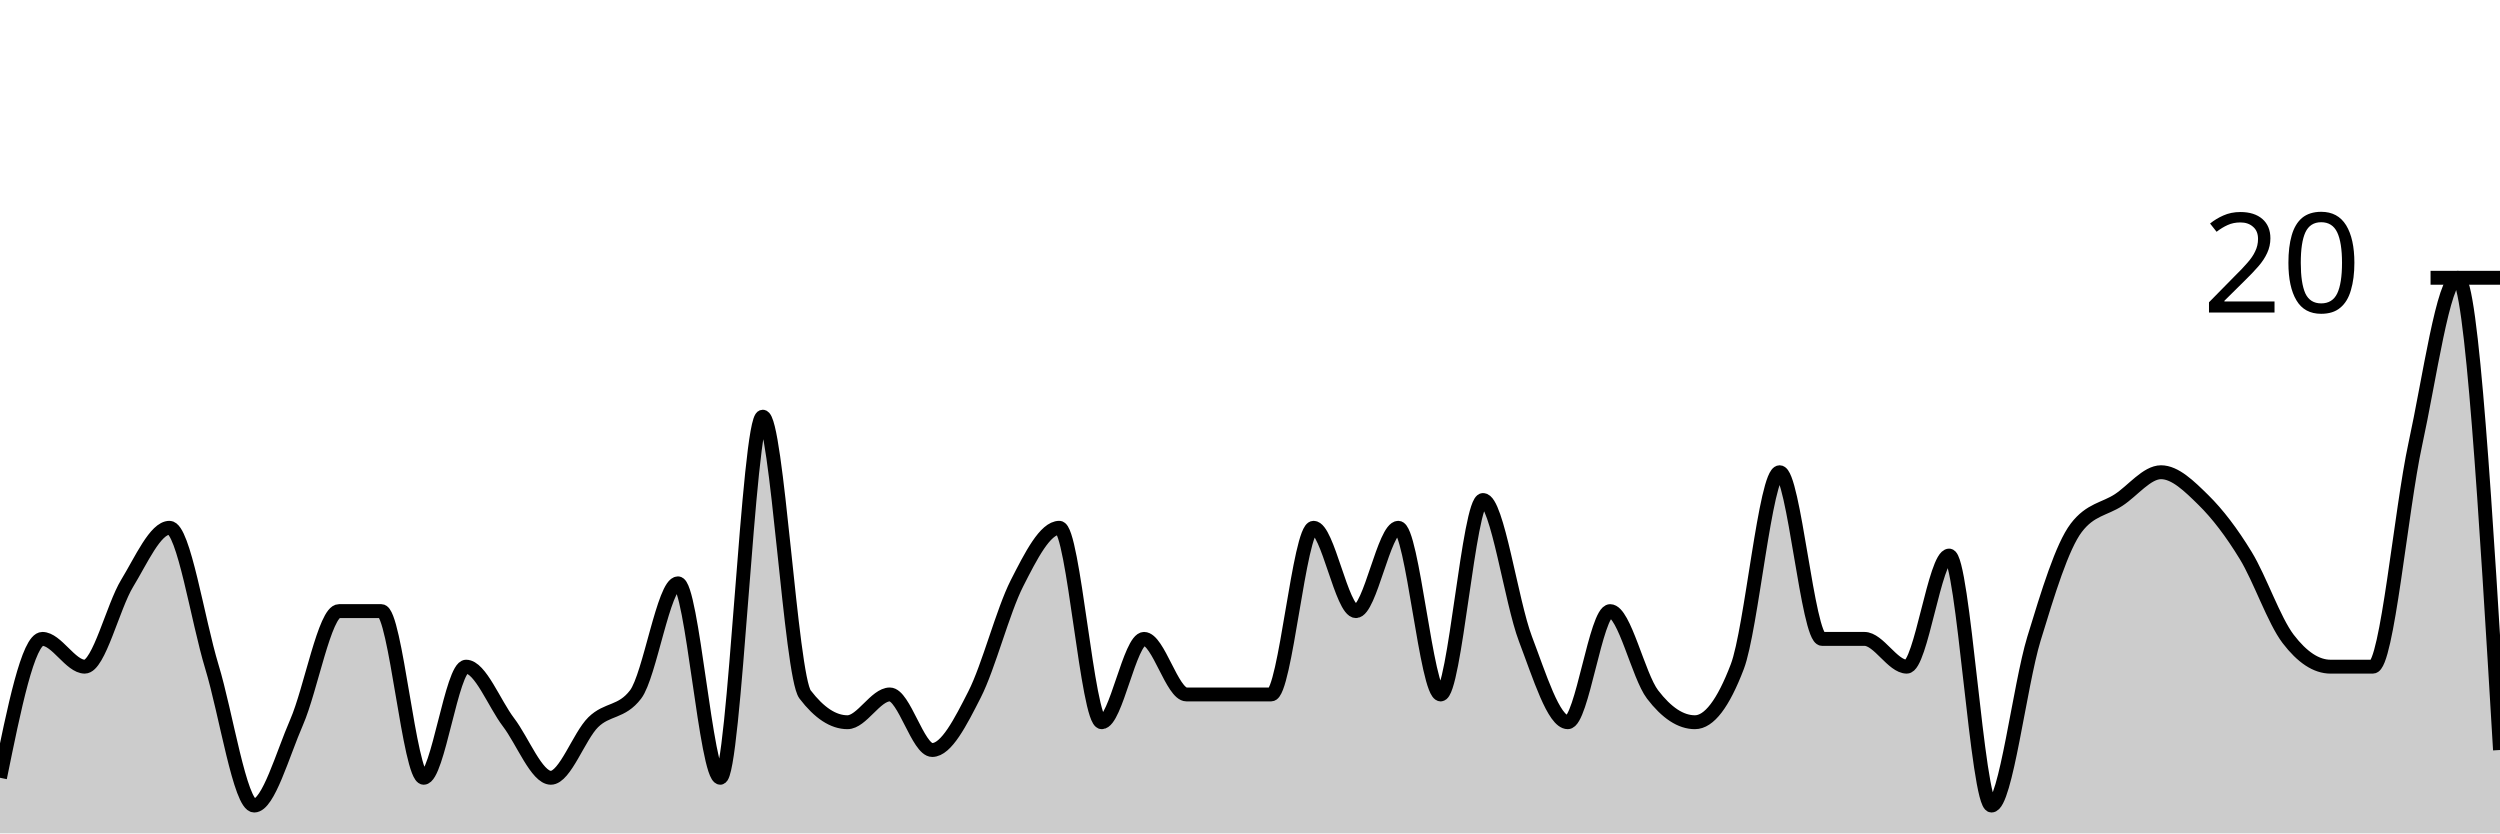
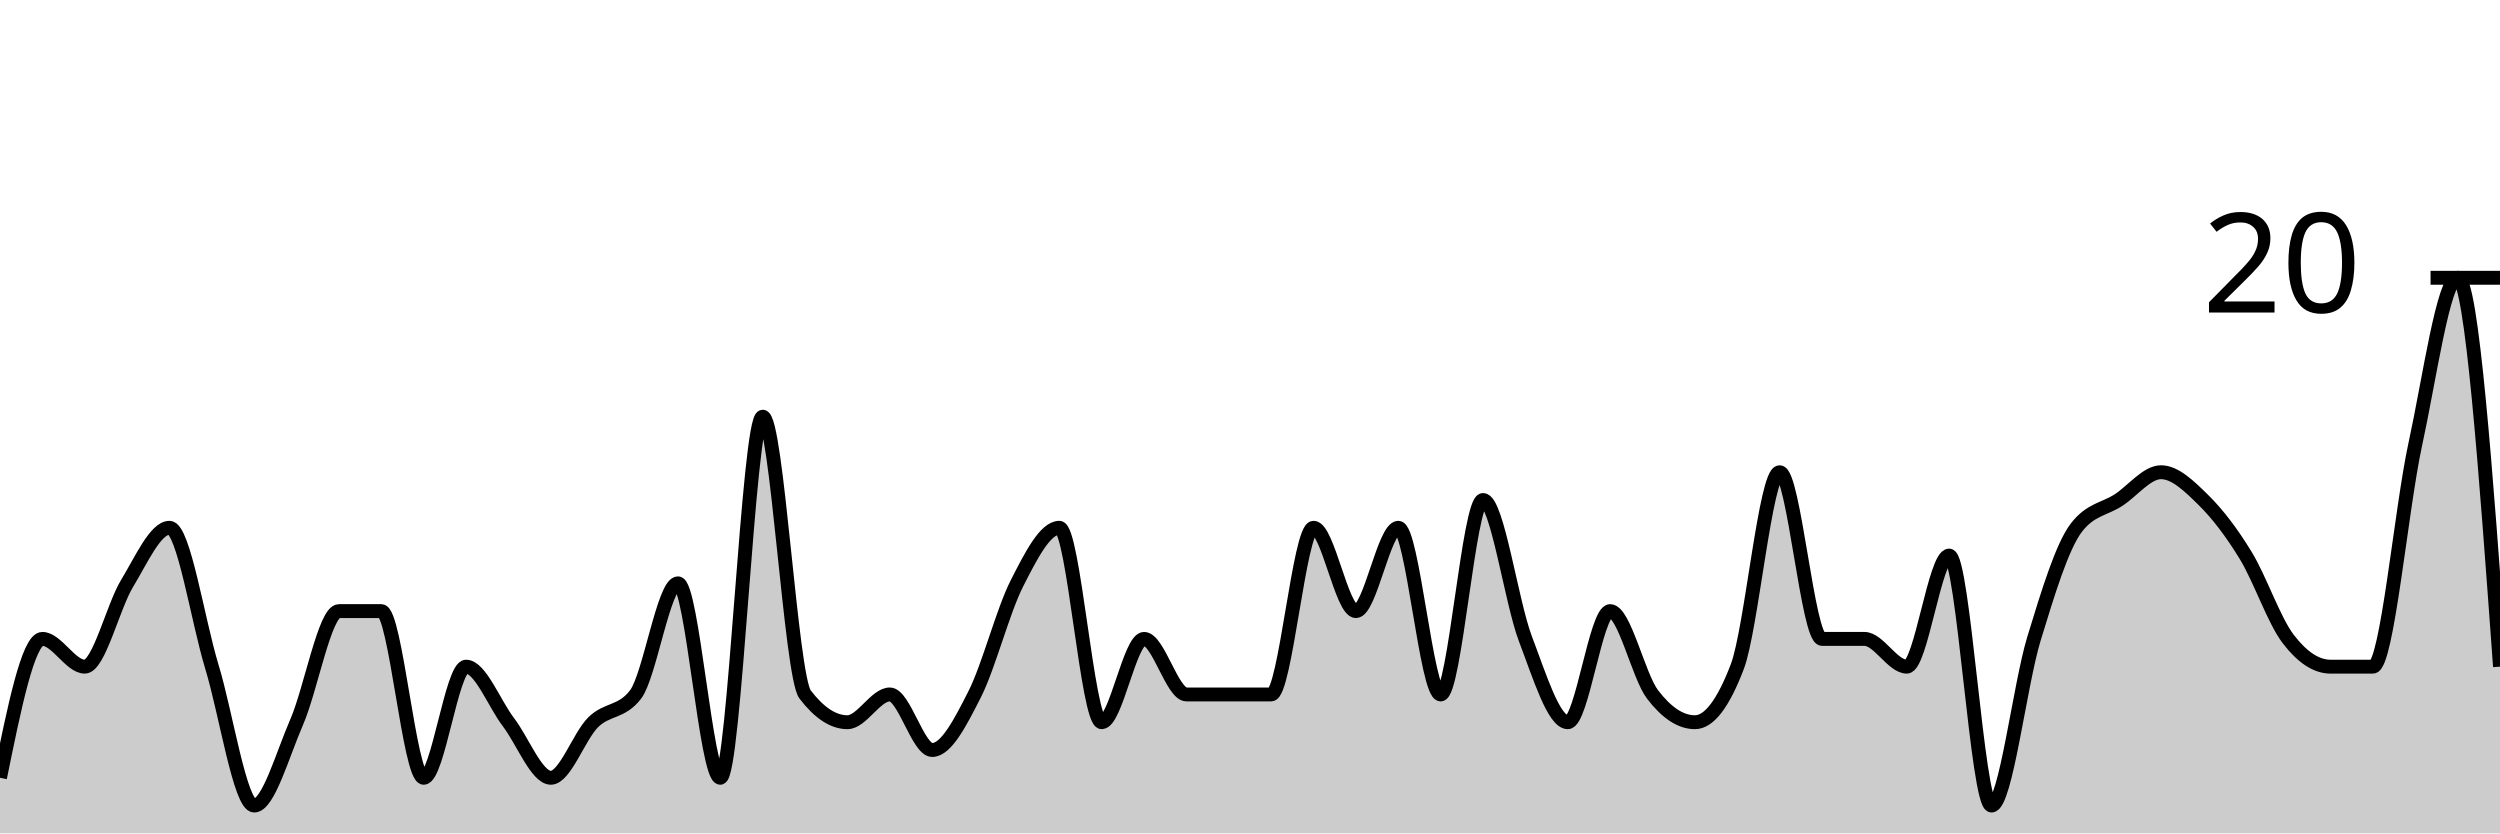
<svg xmlns="http://www.w3.org/2000/svg" viewBox="0 0 180 60">
  <g transform="translate(0,20)">
-     <path class="area" fill="rgba(0, 0, 0, 0.2)" d="M0,36C1.017,31,2.034,26,3.051,26C4.068,26,5.085,28,6.102,28C7.119,28,8.136,23.667,9.153,22C10.169,20.333,11.186,18,12.203,18C13.22,18,14.237,24.667,15.254,28C16.271,31.333,17.288,38,18.305,38C19.322,38,20.339,34.333,21.356,32C22.373,29.667,23.39,24,24.407,24C25.424,24,26.441,24,27.458,24C28.475,24,29.492,36,30.508,36C31.525,36,32.542,28,33.559,28C34.576,28,35.593,30.667,36.61,32C37.627,33.333,38.644,36,39.661,36C40.678,36,41.695,33,42.712,32C43.729,31,44.746,31.333,45.763,30C46.78,28.667,47.797,22,48.814,22C49.831,22,50.847,36,51.864,36C52.881,36,53.898,10,54.915,10C55.932,10,56.949,28.667,57.966,30C58.983,31.333,60,32,61.017,32C62.034,32,63.051,30,64.068,30C65.085,30,66.102,34,67.119,34C68.136,34,69.153,32,70.169,30C71.186,28,72.203,24,73.22,22C74.237,20,75.254,18,76.271,18C77.288,18,78.305,32,79.322,32C80.339,32,81.356,26,82.373,26C83.39,26,84.407,30,85.424,30C86.441,30,87.458,30,88.475,30C89.492,30,90.508,30,91.525,30C92.542,30,93.559,18,94.576,18C95.593,18,96.61,24,97.627,24C98.644,24,99.661,18,100.678,18C101.695,18,102.712,30,103.729,30C104.746,30,105.763,16,106.78,16C107.797,16,108.814,23.333,109.831,26C110.847,28.667,111.864,32,112.881,32C113.898,32,114.915,24,115.932,24C116.949,24,117.966,28.667,118.983,30C120,31.333,121.017,32,122.034,32C123.051,32,124.068,30.667,125.085,28C126.102,25.333,127.119,14,128.136,14C129.153,14,130.169,26,131.186,26C132.203,26,133.22,26,134.237,26C135.254,26,136.271,28,137.288,28C138.305,28,139.322,20,140.339,20C141.356,20,142.373,38,143.39,38C144.407,38,145.424,29.333,146.441,26C147.458,22.667,148.475,19.333,149.492,18C150.508,16.667,151.525,16.667,152.542,16C153.559,15.333,154.576,14,155.593,14C156.61,14,157.627,15,158.644,16C159.661,17,160.678,18.333,161.695,20C162.712,21.667,163.729,24.667,164.746,26C165.763,27.333,166.78,28,167.797,28C168.814,28,169.831,28,170.847,28C171.864,28,172.881,16.667,173.898,12C174.915,7.333,175.932,0,176.949,0C177.966,0,178.983,17,180,34L180,40C178.983,40,177.966,40,176.949,40C175.932,40,174.915,40,173.898,40C172.881,40,171.864,40,170.847,40C169.831,40,168.814,40,167.797,40C166.78,40,165.763,40,164.746,40C163.729,40,162.712,40,161.695,40C160.678,40,159.661,40,158.644,40C157.627,40,156.61,40,155.593,40C154.576,40,153.559,40,152.542,40C151.525,40,150.508,40,149.492,40C148.475,40,147.458,40,146.441,40C145.424,40,144.407,40,143.39,40C142.373,40,141.356,40,140.339,40C139.322,40,138.305,40,137.288,40C136.271,40,135.254,40,134.237,40C133.22,40,132.203,40,131.186,40C130.169,40,129.153,40,128.136,40C127.119,40,126.102,40,125.085,40C124.068,40,123.051,40,122.034,40C121.017,40,120,40,118.983,40C117.966,40,116.949,40,115.932,40C114.915,40,113.898,40,112.881,40C111.864,40,110.847,40,109.831,40C108.814,40,107.797,40,106.78,40C105.763,40,104.746,40,103.729,40C102.712,40,101.695,40,100.678,40C99.661,40,98.644,40,97.627,40C96.61,40,95.593,40,94.576,40C93.559,40,92.542,40,91.525,40C90.508,40,89.492,40,88.475,40C87.458,40,86.441,40,85.424,40C84.407,40,83.39,40,82.373,40C81.356,40,80.339,40,79.322,40C78.305,40,77.288,40,76.271,40C75.254,40,74.237,40,73.22,40C72.203,40,71.186,40,70.169,40C69.153,40,68.136,40,67.119,40C66.102,40,65.085,40,64.068,40C63.051,40,62.034,40,61.017,40C60,40,58.983,40,57.966,40C56.949,40,55.932,40,54.915,40C53.898,40,52.881,40,51.864,40C50.847,40,49.831,40,48.814,40C47.797,40,46.78,40,45.763,40C44.746,40,43.729,40,42.712,40C41.695,40,40.678,40,39.661,40C38.644,40,37.627,40,36.61,40C35.593,40,34.576,40,33.559,40C32.542,40,31.525,40,30.508,40C29.492,40,28.475,40,27.458,40C26.441,40,25.424,40,24.407,40C23.39,40,22.373,40,21.356,40C20.339,40,19.322,40,18.305,40C17.288,40,16.271,40,15.254,40C14.237,40,13.22,40,12.203,40C11.186,40,10.169,40,9.153,40C8.136,40,7.119,40,6.102,40C5.085,40,4.068,40,3.051,40C2.034,40,1.017,40,0,40Z" />
-     <path class="line" stroke="black" fill="none" d="M0,36C1.017,31,2.034,26,3.051,26C4.068,26,5.085,28,6.102,28C7.119,28,8.136,23.667,9.153,22C10.169,20.333,11.186,18,12.203,18C13.22,18,14.237,24.667,15.254,28C16.271,31.333,17.288,38,18.305,38C19.322,38,20.339,34.333,21.356,32C22.373,29.667,23.39,24,24.407,24C25.424,24,26.441,24,27.458,24C28.475,24,29.492,36,30.508,36C31.525,36,32.542,28,33.559,28C34.576,28,35.593,30.667,36.61,32C37.627,33.333,38.644,36,39.661,36C40.678,36,41.695,33,42.712,32C43.729,31,44.746,31.333,45.763,30C46.78,28.667,47.797,22,48.814,22C49.831,22,50.847,36,51.864,36C52.881,36,53.898,10,54.915,10C55.932,10,56.949,28.667,57.966,30C58.983,31.333,60,32,61.017,32C62.034,32,63.051,30,64.068,30C65.085,30,66.102,34,67.119,34C68.136,34,69.153,32,70.169,30C71.186,28,72.203,24,73.22,22C74.237,20,75.254,18,76.271,18C77.288,18,78.305,32,79.322,32C80.339,32,81.356,26,82.373,26C83.39,26,84.407,30,85.424,30C86.441,30,87.458,30,88.475,30C89.492,30,90.508,30,91.525,30C92.542,30,93.559,18,94.576,18C95.593,18,96.61,24,97.627,24C98.644,24,99.661,18,100.678,18C101.695,18,102.712,30,103.729,30C104.746,30,105.763,16,106.78,16C107.797,16,108.814,23.333,109.831,26C110.847,28.667,111.864,32,112.881,32C113.898,32,114.915,24,115.932,24C116.949,24,117.966,28.667,118.983,30C120,31.333,121.017,32,122.034,32C123.051,32,124.068,30.667,125.085,28C126.102,25.333,127.119,14,128.136,14C129.153,14,130.169,26,131.186,26C132.203,26,133.22,26,134.237,26C135.254,26,136.271,28,137.288,28C138.305,28,139.322,20,140.339,20C141.356,20,142.373,38,143.39,38C144.407,38,145.424,29.333,146.441,26C147.458,22.667,148.475,19.333,149.492,18C150.508,16.667,151.525,16.667,152.542,16C153.559,15.333,154.576,14,155.593,14C156.61,14,157.627,15,158.644,16C159.661,17,160.678,18.333,161.695,20C162.712,21.667,163.729,24.667,164.746,26C165.763,27.333,166.78,28,167.797,28C168.814,28,169.831,28,170.847,28C171.864,28,172.881,16.667,173.898,12C174.915,7.333,175.932,0,176.949,0C177.966,0,178.983,17,180,34" />
+     <path class="area" fill="rgba(0, 0, 0, 0.2)" d="M0,36C1.017,31,2.034,26,3.051,26C4.068,26,5.085,28,6.102,28C7.119,28,8.136,23.667,9.153,22C10.169,20.333,11.186,18,12.203,18C13.22,18,14.237,24.667,15.254,28C16.271,31.333,17.288,38,18.305,38C19.322,38,20.339,34.333,21.356,32C22.373,29.667,23.39,24,24.407,24C25.424,24,26.441,24,27.458,24C28.475,24,29.492,36,30.508,36C31.525,36,32.542,28,33.559,28C34.576,28,35.593,30.667,36.61,32C37.627,33.333,38.644,36,39.661,36C40.678,36,41.695,33,42.712,32C43.729,31,44.746,31.333,45.763,30C46.78,28.667,47.797,22,48.814,22C49.831,22,50.847,36,51.864,36C52.881,36,53.898,10,54.915,10C55.932,10,56.949,28.667,57.966,30C58.983,31.333,60,32,61.017,32C62.034,32,63.051,30,64.068,30C65.085,30,66.102,34,67.119,34C68.136,34,69.153,32,70.169,30C71.186,28,72.203,24,73.22,22C74.237,20,75.254,18,76.271,18C77.288,18,78.305,32,79.322,32C80.339,32,81.356,26,82.373,26C83.39,26,84.407,30,85.424,30C86.441,30,87.458,30,88.475,30C89.492,30,90.508,30,91.525,30C92.542,30,93.559,18,94.576,18C95.593,18,96.61,24,97.627,24C98.644,24,99.661,18,100.678,18C101.695,18,102.712,30,103.729,30C104.746,30,105.763,16,106.78,16C107.797,16,108.814,23.333,109.831,26C110.847,28.667,111.864,32,112.881,32C113.898,32,114.915,24,115.932,24C116.949,24,117.966,28.667,118.983,30C120,31.333,121.017,32,122.034,32C123.051,32,124.068,30.667,125.085,28C126.102,25.333,127.119,14,128.136,14C129.153,14,130.169,26,131.186,26C132.203,26,133.22,26,134.237,26C135.254,26,136.271,28,137.288,28C138.305,28,139.322,20,140.339,20C141.356,20,142.373,38,143.39,38C144.407,38,145.424,29.333,146.441,26C147.458,22.667,148.475,19.333,149.492,18C150.508,16.667,151.525,16.667,152.542,16C153.559,15.333,154.576,14,155.593,14C156.61,14,157.627,15,158.644,16C159.661,17,160.678,18.333,161.695,20C162.712,21.667,163.729,24.667,164.746,26C165.763,27.333,166.78,28,167.797,28C168.814,28,169.831,28,170.847,28C171.864,28,172.881,16.667,173.898,12C174.915,7.333,175.932,0,176.949,0C177.966,0,178.983,14,180,28L180,40C178.983,40,177.966,40,176.949,40C175.932,40,174.915,40,173.898,40C172.881,40,171.864,40,170.847,40C169.831,40,168.814,40,167.797,40C166.78,40,165.763,40,164.746,40C163.729,40,162.712,40,161.695,40C160.678,40,159.661,40,158.644,40C157.627,40,156.61,40,155.593,40C154.576,40,153.559,40,152.542,40C151.525,40,150.508,40,149.492,40C148.475,40,147.458,40,146.441,40C145.424,40,144.407,40,143.39,40C142.373,40,141.356,40,140.339,40C139.322,40,138.305,40,137.288,40C136.271,40,135.254,40,134.237,40C133.22,40,132.203,40,131.186,40C130.169,40,129.153,40,128.136,40C127.119,40,126.102,40,125.085,40C124.068,40,123.051,40,122.034,40C121.017,40,120,40,118.983,40C117.966,40,116.949,40,115.932,40C114.915,40,113.898,40,112.881,40C111.864,40,110.847,40,109.831,40C108.814,40,107.797,40,106.78,40C105.763,40,104.746,40,103.729,40C102.712,40,101.695,40,100.678,40C99.661,40,98.644,40,97.627,40C96.61,40,95.593,40,94.576,40C93.559,40,92.542,40,91.525,40C90.508,40,89.492,40,88.475,40C87.458,40,86.441,40,85.424,40C84.407,40,83.39,40,82.373,40C81.356,40,80.339,40,79.322,40C78.305,40,77.288,40,76.271,40C75.254,40,74.237,40,73.22,40C72.203,40,71.186,40,70.169,40C69.153,40,68.136,40,67.119,40C66.102,40,65.085,40,64.068,40C63.051,40,62.034,40,61.017,40C60,40,58.983,40,57.966,40C56.949,40,55.932,40,54.915,40C53.898,40,52.881,40,51.864,40C50.847,40,49.831,40,48.814,40C47.797,40,46.78,40,45.763,40C44.746,40,43.729,40,42.712,40C41.695,40,40.678,40,39.661,40C38.644,40,37.627,40,36.61,40C35.593,40,34.576,40,33.559,40C32.542,40,31.525,40,30.508,40C29.492,40,28.475,40,27.458,40C26.441,40,25.424,40,24.407,40C23.39,40,22.373,40,21.356,40C20.339,40,19.322,40,18.305,40C17.288,40,16.271,40,15.254,40C14.237,40,13.22,40,12.203,40C11.186,40,10.169,40,9.153,40C8.136,40,7.119,40,6.102,40C5.085,40,4.068,40,3.051,40C2.034,40,1.017,40,0,40Z" />
+     <path class="line" stroke="black" fill="none" d="M0,36C1.017,31,2.034,26,3.051,26C4.068,26,5.085,28,6.102,28C7.119,28,8.136,23.667,9.153,22C10.169,20.333,11.186,18,12.203,18C13.22,18,14.237,24.667,15.254,28C16.271,31.333,17.288,38,18.305,38C19.322,38,20.339,34.333,21.356,32C22.373,29.667,23.39,24,24.407,24C25.424,24,26.441,24,27.458,24C28.475,24,29.492,36,30.508,36C31.525,36,32.542,28,33.559,28C34.576,28,35.593,30.667,36.61,32C37.627,33.333,38.644,36,39.661,36C40.678,36,41.695,33,42.712,32C43.729,31,44.746,31.333,45.763,30C46.78,28.667,47.797,22,48.814,22C49.831,22,50.847,36,51.864,36C52.881,36,53.898,10,54.915,10C55.932,10,56.949,28.667,57.966,30C58.983,31.333,60,32,61.017,32C62.034,32,63.051,30,64.068,30C65.085,30,66.102,34,67.119,34C68.136,34,69.153,32,70.169,30C71.186,28,72.203,24,73.22,22C74.237,20,75.254,18,76.271,18C77.288,18,78.305,32,79.322,32C80.339,32,81.356,26,82.373,26C83.39,26,84.407,30,85.424,30C86.441,30,87.458,30,88.475,30C89.492,30,90.508,30,91.525,30C92.542,30,93.559,18,94.576,18C95.593,18,96.61,24,97.627,24C98.644,24,99.661,18,100.678,18C101.695,18,102.712,30,103.729,30C104.746,30,105.763,16,106.78,16C107.797,16,108.814,23.333,109.831,26C110.847,28.667,111.864,32,112.881,32C113.898,32,114.915,24,115.932,24C116.949,24,117.966,28.667,118.983,30C120,31.333,121.017,32,122.034,32C123.051,32,124.068,30.667,125.085,28C126.102,25.333,127.119,14,128.136,14C129.153,14,130.169,26,131.186,26C132.203,26,133.22,26,134.237,26C135.254,26,136.271,28,137.288,28C138.305,28,139.322,20,140.339,20C141.356,20,142.373,38,143.39,38C144.407,38,145.424,29.333,146.441,26C147.458,22.667,148.475,19.333,149.492,18C150.508,16.667,151.525,16.667,152.542,16C153.559,15.333,154.576,14,155.593,14C156.61,14,157.627,15,158.644,16C159.661,17,160.678,18.333,161.695,20C162.712,21.667,163.729,24.667,164.746,26C165.763,27.333,166.78,28,167.797,28C168.814,28,169.831,28,170.847,28C171.864,28,172.881,16.667,173.898,12C174.915,7.333,175.932,0,176.949,0C177.966,0,178.983,14,180,28" />
    <path class="axis-ceiling" stroke-width="1" stroke="black" fill="none" d="M175,0L180,0" />
    <text class="axis-ceiling-label" font-family="sans-serif" text-anchor="end" font-size="10px" x="170" y="2.5">20</text>
  </g>
</svg>
